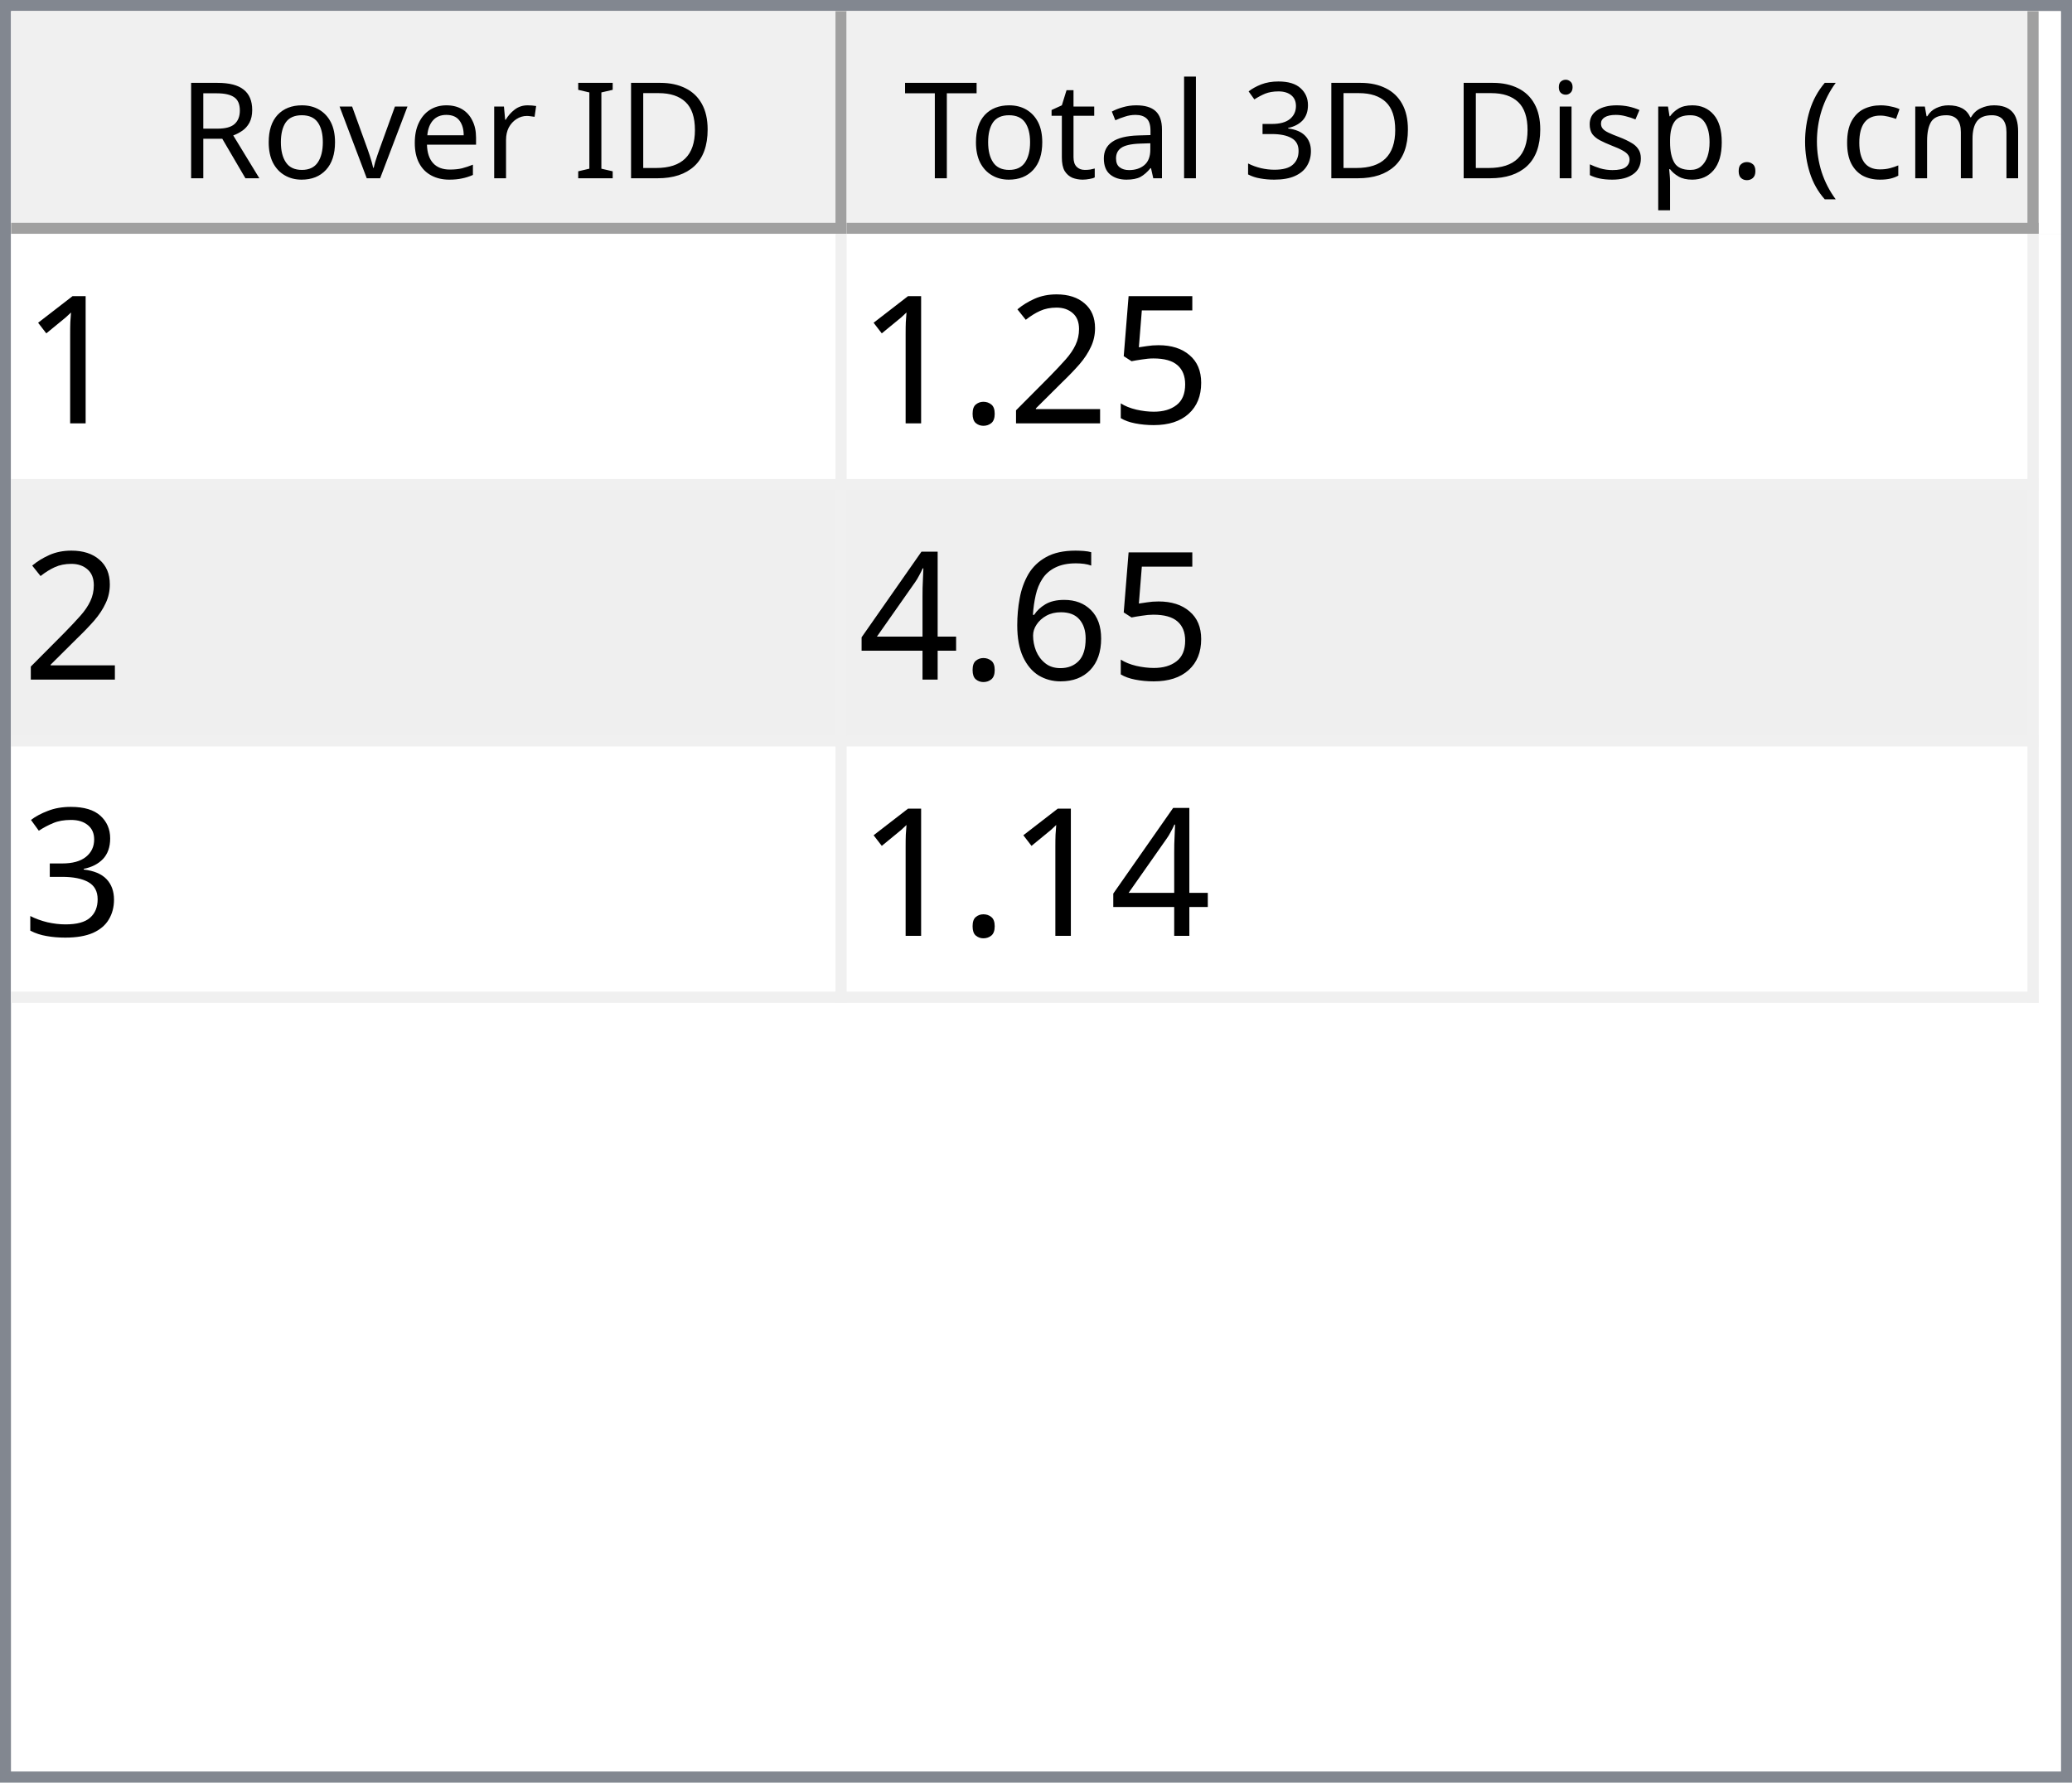
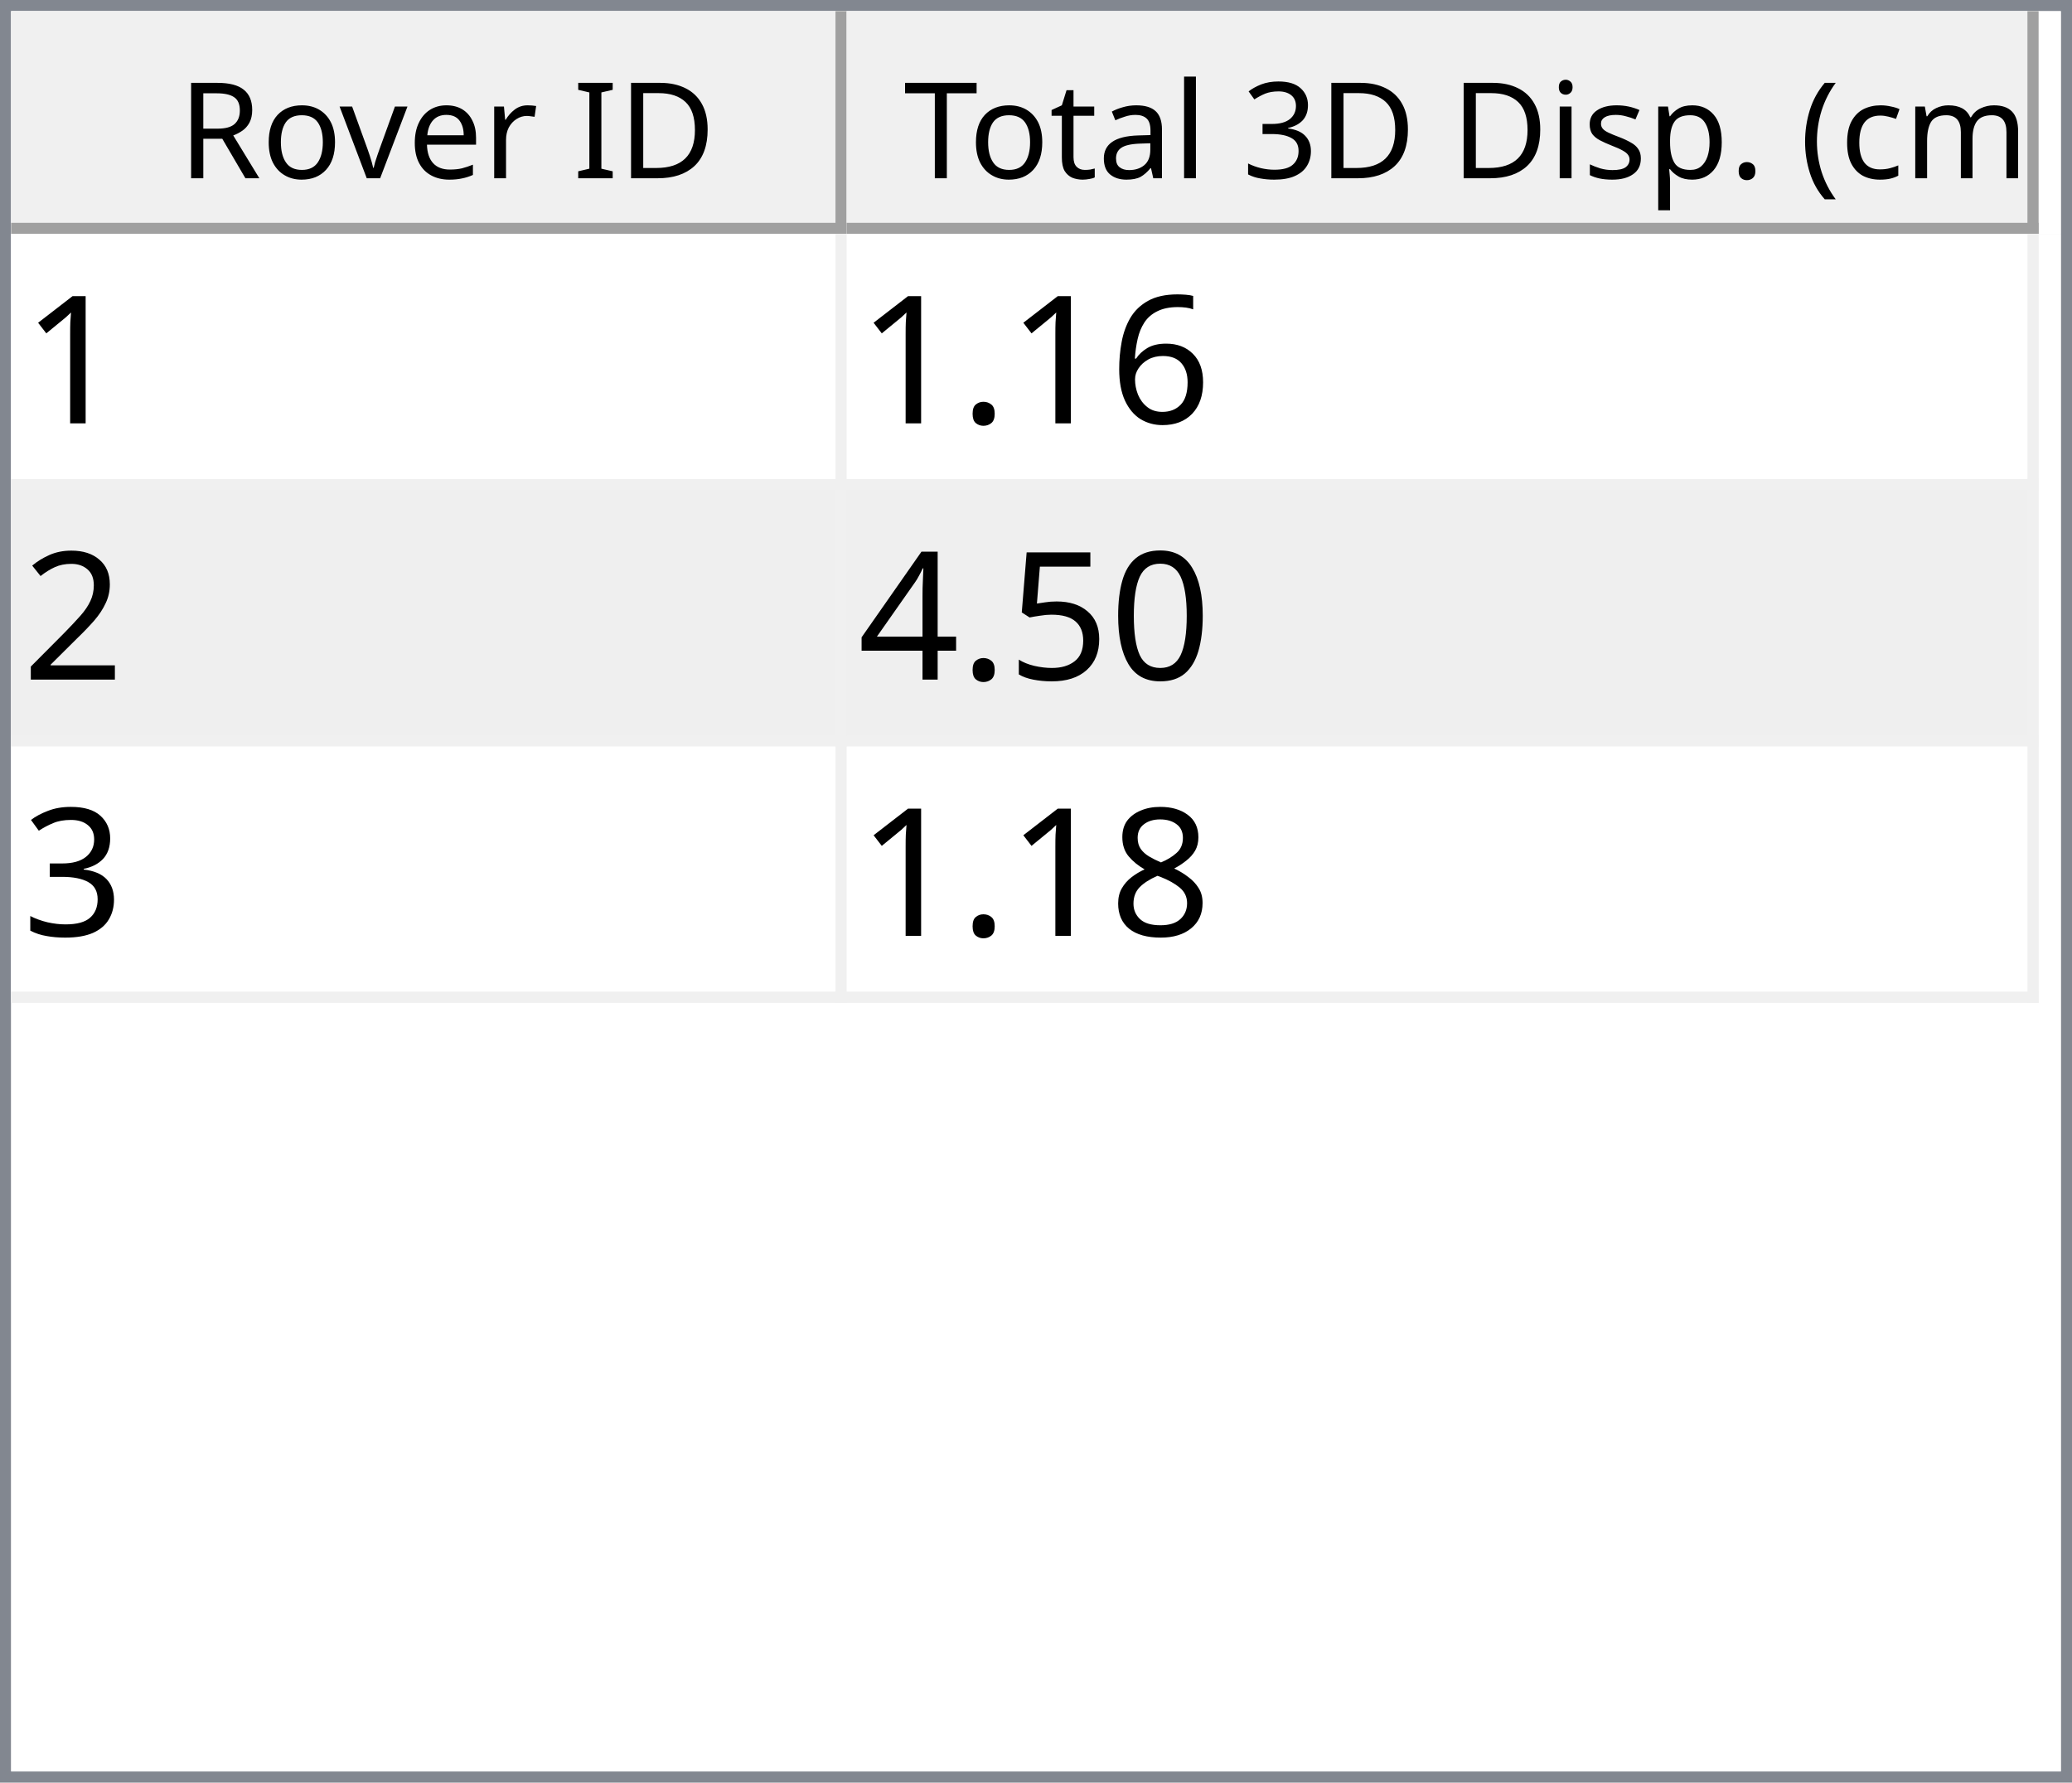
<svg xmlns="http://www.w3.org/2000/svg" style="fill-opacity:1; color-rendering:auto; color-interpolation:auto; text-rendering:auto; stroke:black; stroke-linecap:square; stroke-miterlimit:10; shape-rendering:auto; stroke-opacity:1; fill:black; stroke-dasharray:none; font-weight:normal; stroke-width:1; font-family:'Dialog'; font-style:normal; stroke-linejoin:miter; font-size:12px; stroke-dashoffset:0; image-rendering:auto;" width="186" height="160">
  <defs id="genericDefs" />
  <g>
    <defs id="defs1">
      <clipPath clipPathUnits="userSpaceOnUse" id="clipPath1">
        <path d="M0 0 L186 0 L186 160 L0 160 L0 0 Z" />
      </clipPath>
      <clipPath clipPathUnits="userSpaceOnUse" id="clipPath2">
        <path d="M0 0 L0 160 L186 160 L186 0 Z" />
      </clipPath>
      <clipPath clipPathUnits="userSpaceOnUse" id="clipPath3">
        <path d="M0 0 L0 20 L184 20 L184 0 Z" />
      </clipPath>
      <clipPath clipPathUnits="userSpaceOnUse" id="clipPath4">
        <path d="M0 0 L0 20 L75 20 L75 0 Z" />
      </clipPath>
      <clipPath clipPathUnits="userSpaceOnUse" id="clipPath5">
        <path d="M1 1 L1 19 L74 19 L74 1 Z" />
      </clipPath>
      <clipPath clipPathUnits="userSpaceOnUse" id="clipPath6">
        <path d="M0 0 L0 18 L73 18 L73 0 Z" />
      </clipPath>
      <clipPath clipPathUnits="userSpaceOnUse" id="clipPath7">
        <path d="M-0.5 -0.5 L-0.5 19.5 L74.5 19.5 L74.5 -0.5 Z" />
      </clipPath>
      <clipPath clipPathUnits="userSpaceOnUse" id="clipPath8">
        <path d="M0 0 L0 20 L107 20 L107 0 Z" />
      </clipPath>
      <clipPath clipPathUnits="userSpaceOnUse" id="clipPath9">
        <path d="M1 1 L1 19 L106 19 L106 1 Z" />
      </clipPath>
      <clipPath clipPathUnits="userSpaceOnUse" id="clipPath10">
        <path d="M0 0 L0 18 L105 18 L105 0 Z" />
      </clipPath>
      <clipPath clipPathUnits="userSpaceOnUse" id="clipPath11">
        <path d="M-0.5 -0.5 L-0.5 19.5 L106.5 19.5 L106.5 -0.5 Z" />
      </clipPath>
      <clipPath clipPathUnits="userSpaceOnUse" id="clipPath12">
        <path d="M0 0 L0 138 L184 138 L184 0 Z" />
      </clipPath>
      <clipPath clipPathUnits="userSpaceOnUse" id="clipPath13">
        <path d="M0 0 L0 69 L182 69 L182 0 Z" />
      </clipPath>
      <clipPath clipPathUnits="userSpaceOnUse" id="clipPath14">
        <path d="M-0.5 -0.5 L-0.5 68.5 L181.5 68.5 L181.5 -0.5 Z" />
      </clipPath>
      <clipPath clipPathUnits="userSpaceOnUse" id="clipPath15">
        <path d="M0 0 L0 22 L74 22 L74 0 Z" />
      </clipPath>
      <clipPath clipPathUnits="userSpaceOnUse" id="clipPath16">
        <path d="M0 0 L0 22 L106 22 L106 0 Z" />
      </clipPath>
      <font horiz-adv-x="64.551" id="font1">
        <font-face ascent="107.91" descent="25.098" units-per-em="100" style="font-style:normal; font-family:Segoe UI; font-weight:normal;" />
        <missing-glyph horiz-adv-x="64.551" d="M8.109 0 L8.109 68.266 L56.453 68.266 L56.453 0 L8.109 0 ZM15.328 7.234 L49.219 7.234 L49.219 61.031 L15.328 61.031 L15.328 7.234 Z" />
        <glyph unicode="D" horiz-adv-x="70.117" d="M9.188 0 L9.188 70.016 L28.516 70.016 Q65.531 70.016 65.531 35.891 Q65.531 19.672 55.25 9.836 Q44.969 0 27.734 0 L9.188 0 ZM17.391 62.594 L17.391 7.422 L27.828 7.422 Q41.609 7.422 49.273 14.797 Q56.938 22.172 56.938 35.688 Q56.938 62.594 28.328 62.594 L17.391 62.594 Z" />
        <glyph unicode="I" horiz-adv-x="26.611" d="M17.391 0 L9.188 0 L9.188 70.016 L17.391 70.016 L17.391 0 Z" />
        <glyph unicode=" " horiz-adv-x="27.393" d="" />
        <glyph unicode="r" horiz-adv-x="34.766" d="M34.188 41.891 Q32.078 43.5 28.125 43.5 Q23 43.5 19.555 38.672 Q16.109 33.844 16.109 25.484 L16.109 0 L8.109 0 L8.109 50 L16.109 50 L16.109 39.703 L16.312 39.703 Q18.016 44.969 21.531 47.922 Q25.047 50.875 29.391 50.875 Q32.516 50.875 34.188 50.203 L34.188 41.891 Z" />
        <glyph unicode="e" horiz-adv-x="52.295" d="M48.297 23 L12.984 23 Q13.188 14.656 17.484 10.109 Q21.781 5.562 29.297 5.562 Q37.75 5.562 44.828 11.141 L44.828 3.609 Q38.234 -1.172 27.391 -1.172 Q16.797 -1.172 10.742 5.641 Q4.688 12.453 4.688 24.812 Q4.688 36.469 11.305 43.82 Q17.922 51.172 27.734 51.172 Q37.547 51.172 42.922 44.828 Q48.297 38.484 48.297 27.203 L48.297 23 ZM40.094 29.781 Q40.047 36.719 36.75 40.578 Q33.453 44.438 27.594 44.438 Q21.922 44.438 17.969 40.383 Q14.016 36.328 13.094 29.781 L40.094 29.781 Z" />
        <glyph unicode="v" horiz-adv-x="47.9" d="M47.406 50 L27.484 0 L19.625 0 L0.688 50 L9.469 50 L22.172 13.672 Q23.578 9.672 23.922 6.688 L24.125 6.688 Q24.609 10.453 25.688 13.484 L38.969 50 L47.406 50 Z" />
        <glyph unicode="o" horiz-adv-x="58.594" d="M29 -1.172 Q17.922 -1.172 11.305 5.836 Q4.688 12.844 4.688 24.422 Q4.688 37.016 11.57 44.094 Q18.453 51.172 30.172 51.172 Q41.359 51.172 47.633 44.289 Q53.906 37.406 53.906 25.203 Q53.906 13.234 47.141 6.031 Q40.375 -1.172 29 -1.172 ZM29.594 44.438 Q21.875 44.438 17.383 39.188 Q12.891 33.938 12.891 24.703 Q12.891 15.828 17.43 10.695 Q21.969 5.562 29.594 5.562 Q37.359 5.562 41.531 10.594 Q45.703 15.625 45.703 24.906 Q45.703 34.281 41.531 39.359 Q37.359 44.438 29.594 44.438 Z" />
        <glyph unicode="R" horiz-adv-x="59.814" d="M59.375 0 L49.609 0 L37.891 19.625 Q36.281 22.359 34.766 24.289 Q33.25 26.219 31.664 27.438 Q30.078 28.656 28.25 29.219 Q26.422 29.781 24.125 29.781 L17.391 29.781 L17.391 0 L9.188 0 L9.188 70.016 L30.078 70.016 Q34.672 70.016 38.555 68.867 Q42.438 67.719 45.289 65.375 Q48.141 63.031 49.758 59.547 Q51.375 56.062 51.375 51.375 Q51.375 47.703 50.273 44.656 Q49.172 41.609 47.148 39.211 Q45.125 36.812 42.266 35.133 Q39.406 33.453 35.844 32.516 L35.844 32.328 Q37.594 31.547 38.891 30.547 Q40.188 29.547 41.359 28.18 Q42.531 26.812 43.68 25.078 Q44.828 23.344 46.234 21.047 L59.375 0 ZM17.391 62.594 L17.391 37.203 L28.516 37.203 Q31.594 37.203 34.203 38.133 Q36.812 39.062 38.719 40.797 Q40.625 42.531 41.703 45.047 Q42.781 47.562 42.781 50.688 Q42.781 56.297 39.141 59.445 Q35.5 62.594 28.609 62.594 L17.391 62.594 Z" />
        <glyph unicode=")" horiz-adv-x="30.176" d="M8.297 -15.922 L1.172 -15.922 Q16.406 2.344 16.406 26.812 Q16.406 51.469 1.078 70.016 L8.297 70.016 Q23.531 52.156 23.531 26.703 Q23.531 1.375 8.297 -15.922 Z" />
        <glyph unicode="m" horiz-adv-x="86.133" d="M79.109 0 L71.094 0 L71.094 28.719 Q71.094 37.016 68.531 40.727 Q65.969 44.438 59.906 44.438 Q54.781 44.438 51.195 39.75 Q47.609 35.062 47.609 28.516 L47.609 0 L39.594 0 L39.594 29.688 Q39.594 44.438 28.219 44.438 Q22.953 44.438 19.531 40.016 Q16.109 35.594 16.109 28.516 L16.109 0 L8.109 0 L8.109 50 L16.109 50 L16.109 42.094 L16.312 42.094 Q21.625 51.172 31.844 51.172 Q36.969 51.172 40.773 48.312 Q44.578 45.453 46 40.828 Q51.562 51.172 62.594 51.172 Q79.109 51.172 79.109 30.812 L79.109 0 Z" />
        <glyph unicode="c" horiz-adv-x="46.191" d="M42.188 2.297 Q36.422 -1.172 28.516 -1.172 Q17.828 -1.172 11.258 5.789 Q4.688 12.75 4.688 23.828 Q4.688 36.188 11.766 43.68 Q18.844 51.172 30.672 51.172 Q37.25 51.172 42.281 48.734 L42.281 40.531 Q36.719 44.438 30.375 44.438 Q22.703 44.438 17.797 38.945 Q12.891 33.453 12.891 24.516 Q12.891 15.719 17.508 10.641 Q22.125 5.562 29.891 5.562 Q36.422 5.562 42.188 9.906 L42.188 2.297 Z" />
        <glyph unicode="(" horiz-adv-x="30.176" d="M29.109 -15.922 L21.969 -15.922 Q6.844 1.375 6.844 26.703 Q6.844 52.156 21.969 70.016 L29.203 70.016 Q13.875 51.469 13.875 26.812 Q13.875 2.344 29.109 -15.922 Z" />
        <glyph unicode="." horiz-adv-x="21.68" d="M10.891 -1.078 Q8.641 -1.078 7.055 0.539 Q5.469 2.156 5.469 4.391 Q5.469 6.641 7.055 8.273 Q8.641 9.906 10.891 9.906 Q13.188 9.906 14.797 8.273 Q16.406 6.641 16.406 4.391 Q16.406 2.156 14.797 0.539 Q13.188 -1.078 10.891 -1.078 Z" />
        <glyph unicode="p" horiz-adv-x="58.789" d="M16.312 7.234 L16.109 7.234 L16.109 -23 L8.109 -23 L8.109 50 L16.109 50 L16.109 41.219 L16.312 41.219 Q22.219 51.172 33.594 51.172 Q43.266 51.172 48.688 44.461 Q54.109 37.75 54.109 26.469 Q54.109 13.922 48 6.375 Q41.891 -1.172 31.297 -1.172 Q21.578 -1.172 16.312 7.234 ZM16.109 27.391 L16.109 20.406 Q16.109 14.203 20.141 9.883 Q24.172 5.562 30.375 5.562 Q37.641 5.562 41.773 11.133 Q45.906 16.703 45.906 26.609 Q45.906 34.969 42.047 39.703 Q38.188 44.438 31.594 44.438 Q24.609 44.438 20.359 39.578 Q16.109 34.719 16.109 27.391 Z" />
        <glyph unicode="s" horiz-adv-x="42.432" d="M5.078 1.812 L5.078 10.406 Q11.625 5.562 19.484 5.562 Q30.031 5.562 30.031 12.594 Q30.031 14.594 29.125 15.992 Q28.219 17.391 26.68 18.461 Q25.141 19.531 23.07 20.383 Q21 21.234 18.609 22.172 Q15.281 23.484 12.766 24.828 Q10.25 26.172 8.57 27.859 Q6.891 29.547 6.031 31.695 Q5.172 33.844 5.172 36.719 Q5.172 40.234 6.789 42.945 Q8.406 45.656 11.086 47.484 Q13.766 49.312 17.211 50.242 Q20.656 51.172 24.312 51.172 Q30.812 51.172 35.938 48.922 L35.938 40.828 Q30.422 44.438 23.25 44.438 Q21 44.438 19.195 43.922 Q17.391 43.406 16.094 42.477 Q14.797 41.547 14.086 40.258 Q13.375 38.969 13.375 37.406 Q13.375 35.453 14.086 34.133 Q14.797 32.812 16.164 31.789 Q17.531 30.766 19.484 29.938 Q21.438 29.109 23.922 28.125 Q27.25 26.859 29.883 25.516 Q32.516 24.172 34.375 22.484 Q36.234 20.797 37.234 18.602 Q38.234 16.406 38.234 13.375 Q38.234 9.672 36.602 6.938 Q34.969 4.203 32.234 2.398 Q29.5 0.594 25.93 -0.289 Q22.359 -1.172 18.453 -1.172 Q10.75 -1.172 5.078 1.812 Z" />
        <glyph unicode="i" horiz-adv-x="24.219" d="M12.203 62.703 Q10.062 62.703 8.547 64.164 Q7.031 65.625 7.031 67.875 Q7.031 70.125 8.547 71.609 Q10.062 73.094 12.203 73.094 Q14.406 73.094 15.945 71.609 Q17.484 70.125 17.484 67.875 Q17.484 65.719 15.945 64.211 Q14.406 62.703 12.203 62.703 ZM16.109 0 L8.109 0 L8.109 50 L16.109 50 L16.109 0 Z" />
        <glyph unicode="3" horiz-adv-x="53.906" d="M46.531 19.828 Q46.531 15.094 44.75 11.211 Q42.969 7.328 39.719 4.57 Q36.469 1.812 31.93 0.297 Q27.391 -1.219 21.922 -1.219 Q11.922 -1.219 6 2.594 L6 11.188 Q13.094 5.609 22.219 5.609 Q25.875 5.609 28.828 6.539 Q31.781 7.469 33.906 9.227 Q36.031 10.984 37.18 13.477 Q38.328 15.969 38.328 19.094 Q38.328 32.812 18.797 32.812 L12.984 32.812 L12.984 39.594 L18.5 39.594 Q35.797 39.594 35.797 52.484 Q35.797 64.406 22.609 64.406 Q15.188 64.406 8.688 59.422 L8.688 67.188 Q15.375 71.188 24.609 71.188 Q29 71.188 32.57 69.969 Q36.141 68.75 38.68 66.555 Q41.219 64.359 42.609 61.281 Q44 58.203 44 54.5 Q44 40.672 30.031 36.719 L30.031 36.531 Q33.594 36.141 36.625 34.797 Q39.656 33.453 41.852 31.305 Q44.047 29.156 45.289 26.25 Q46.531 23.344 46.531 19.828 Z" />
        <glyph unicode="l" horiz-adv-x="24.219" d="M16.109 0 L8.109 0 L8.109 74.031 L16.109 74.031 L16.109 0 Z" />
        <glyph unicode="a" horiz-adv-x="50.879" d="M43.891 0 L35.891 0 L35.891 7.812 L35.688 7.812 Q30.469 -1.172 20.312 -1.172 Q12.844 -1.172 8.617 2.781 Q4.391 6.734 4.391 13.281 Q4.391 27.297 20.906 29.594 L35.891 31.688 Q35.891 44.438 25.594 44.438 Q16.547 44.438 9.281 38.281 L9.281 46.484 Q16.656 51.172 26.266 51.172 Q43.891 51.172 43.891 32.516 L43.891 0 ZM35.891 25.297 L23.828 23.641 Q18.266 22.859 15.43 20.875 Q12.594 18.891 12.594 13.875 Q12.594 10.203 15.211 7.883 Q17.828 5.562 22.172 5.562 Q28.125 5.562 32.008 9.742 Q35.891 13.922 35.891 20.312 L35.891 25.297 Z" />
        <glyph unicode="t" horiz-adv-x="33.887" d="M31.297 0.484 Q28.469 -1.078 23.828 -1.078 Q10.688 -1.078 10.688 13.578 L10.688 43.172 L2.094 43.172 L2.094 50 L10.688 50 L10.688 62.203 L18.703 64.797 L18.703 50 L31.297 50 L31.297 43.172 L18.703 43.172 L18.703 14.984 Q18.703 9.969 20.414 7.82 Q22.125 5.672 26.078 5.672 Q29.109 5.672 31.297 7.328 L31.297 0.484 Z" />
        <glyph unicode="T" horiz-adv-x="52.393" d="M50.594 62.594 L30.375 62.594 L30.375 0 L22.172 0 L22.172 62.594 L2 62.594 L2 70.016 L50.594 70.016 L50.594 62.594 Z" />
      </font>
      <font horiz-adv-x="75.0" id="font2">
        <font-face ascent="100.537" descent="21.973" units-per-em="100" style="font-style:normal; font-family:sans-serif; font-weight:normal;" />
        <missing-glyph horiz-adv-x="75.0" d="M12.5 0 L12.5 62.5 L62.5 62.5 L62.5 0 L12.5 0 ZM14.062 1.562 L60.938 1.562 L60.938 60.938 L14.062 60.938 L14.062 1.562 Z" />
        <glyph unicode="1" horiz-adv-x="55.615" d="M37.25 0 L28.469 0 L28.469 56 Q25.297 52.984 20.141 49.953 Q14.984 46.922 10.891 45.406 L10.891 53.906 Q18.266 57.375 23.781 62.305 Q29.297 67.234 31.594 71.875 L37.25 71.875 L37.25 0 Z" />
+         <glyph unicode="6" horiz-adv-x="55.615" d="M49.75 54.047 L41.016 53.375 Q39.844 58.547 37.703 60.891 Q34.125 64.656 28.906 64.656 Q24.703 64.656 21.531 62.312 Q17.391 59.281 14.992 53.469 Q12.594 47.656 12.5 36.922 Q15.672 41.75 20.266 44.094 Q24.859 46.438 29.891 46.438 Q38.672 46.438 44.852 39.969 Q51.031 33.5 51.031 23.25 Q51.031 16.5 48.125 10.719 Q45.219 4.938 40.141 1.859 Q35.062 -1.219 28.609 -1.219 Q17.625 -1.219 10.695 6.859 Q3.766 14.938 3.766 33.5 Q3.766 54.25 11.422 63.672 Q18.109 71.875 29.438 71.875 Q37.891 71.875 43.289 67.141 Q48.688 62.406 49.75 54.047 ZM13.875 23.188 Q13.875 18.656 15.797 14.508 Q17.719 10.359 21.188 8.18 Q24.656 6 28.469 6 Q34.031 6 38.039 10.492 Q42.047 14.984 42.047 22.703 Q42.047 30.125 38.086 34.398 Q34.125 38.672 28.125 38.672 Q22.172 38.672 18.023 34.398 Q13.875 30.125 13.875 23.188 Z" />
+         <glyph unicode="." horiz-adv-x="27.783" d="M9.078 0 L9.078 10.016 L19.094 10.016 L19.094 0 L9.078 0 Z" />
+         <glyph unicode="2" horiz-adv-x="55.615" d="M50.344 8.453 L50.344 0 L3.031 0 Q2.938 3.172 4.047 6.109 Q5.859 10.938 9.836 15.625 Q13.812 20.312 21.344 26.469 Q33.016 36.031 37.117 41.625 Q41.219 47.219 41.219 52.203 Q41.219 57.422 37.477 61.008 Q33.734 64.594 27.734 64.594 Q21.391 64.594 17.578 60.789 Q13.766 56.984 13.719 50.25 L4.688 51.172 Q5.609 61.281 11.664 66.578 Q17.719 71.875 27.938 71.875 Q38.234 71.875 44.242 66.164 Q50.25 60.453 50.25 52 Q50.25 47.703 48.492 43.555 Q46.734 39.406 42.656 34.812 Q38.578 30.219 29.109 22.219 Q21.188 15.578 18.945 13.211 Q16.703 10.844 15.234 8.453 L50.344 8.453 Z" />
+         <glyph unicode="0" horiz-adv-x="55.615" d="M4.156 35.297 Q4.156 48 6.766 55.742 Q9.375 63.484 14.523 67.68 Q19.672 71.875 27.484 71.875 Q33.25 71.875 37.594 69.555 Q41.938 67.234 44.773 62.867 Q47.609 58.5 49.219 52.227 Q50.828 45.953 50.828 35.297 Q50.828 22.703 48.242 14.969 Q45.656 7.234 40.508 3.008 Q35.359 -1.219 27.484 -1.219 Q17.141 -1.219 11.234 6.203 Q4.156 15.141 4.156 35.297 ZM13.188 35.297 Q13.188 17.672 17.312 11.836 Q21.438 6 27.484 6 Q33.547 6 37.672 11.859 Q41.797 17.719 41.797 35.297 Q41.797 52.984 37.672 58.789 Q33.547 64.594 27.391 64.594 Q21.344 64.594 17.719 59.469 Q13.188 52.938 13.188 35.297 Z" />
        <glyph unicode="5" horiz-adv-x="55.615" d="M4.156 18.75 L13.375 19.531 Q14.406 12.797 18.141 9.398 Q21.875 6 27.156 6 Q33.5 6 37.891 10.789 Q42.281 15.578 42.281 23.484 Q42.281 31 38.062 35.352 Q33.844 39.703 27 39.703 Q22.75 39.703 19.336 37.773 Q15.922 35.844 13.969 32.766 L5.719 33.844 L12.641 70.609 L48.25 70.609 L48.25 62.203 L19.672 62.203 L15.828 42.969 Q22.266 47.469 29.344 47.469 Q38.719 47.469 45.164 40.969 Q51.609 34.469 51.609 24.266 Q51.609 14.547 45.953 7.469 Q39.062 -1.219 27.156 -1.219 Q17.391 -1.219 11.211 4.25 Q5.031 9.719 4.156 18.75 Z" />
-         <glyph unicode="2" horiz-adv-x="55.615" d="M50.344 8.453 L50.344 0 L3.031 0 Q2.938 3.172 4.047 6.109 Q5.859 10.938 9.836 15.625 Q13.812 20.312 21.344 26.469 Q33.016 36.031 37.117 41.625 Q41.219 47.219 41.219 52.203 Q41.219 57.422 37.477 61.008 Q33.734 64.594 27.734 64.594 Q21.391 64.594 17.578 60.789 Q13.766 56.984 13.719 50.25 L4.688 51.172 Q5.609 61.281 11.664 66.578 Q17.719 71.875 27.938 71.875 Q38.234 71.875 44.242 66.164 Q50.25 60.453 50.25 52 Q50.25 47.703 48.492 43.555 Q46.734 39.406 42.656 34.812 Q38.578 30.219 29.109 22.219 Q21.188 15.578 18.945 13.211 Q16.703 10.844 15.234 8.453 L50.344 8.453 Z" />
-         <glyph unicode="." horiz-adv-x="27.783" d="M9.078 0 L9.078 10.016 L19.094 10.016 L19.094 0 L9.078 0 Z" />
-         <glyph unicode="6" horiz-adv-x="55.615" d="M49.75 54.047 L41.016 53.375 Q39.844 58.547 37.703 60.891 Q34.125 64.656 28.906 64.656 Q24.703 64.656 21.531 62.312 Q17.391 59.281 14.992 53.469 Q12.594 47.656 12.5 36.922 Q15.672 41.75 20.266 44.094 Q24.859 46.438 29.891 46.438 Q38.672 46.438 44.852 39.969 Q51.031 33.5 51.031 23.25 Q51.031 16.5 48.125 10.719 Q45.219 4.938 40.141 1.859 Q35.062 -1.219 28.609 -1.219 Q17.625 -1.219 10.695 6.859 Q3.766 14.938 3.766 33.5 Q3.766 54.25 11.422 63.672 Q18.109 71.875 29.438 71.875 Q37.891 71.875 43.289 67.141 Q48.688 62.406 49.75 54.047 ZM13.875 23.188 Q13.875 18.656 15.797 14.508 Q17.719 10.359 21.188 8.18 Q24.656 6 28.469 6 Q34.031 6 38.039 10.492 Q42.047 14.984 42.047 22.703 Q42.047 30.125 38.086 34.398 Q34.125 38.672 28.125 38.672 Q22.172 38.672 18.023 34.398 Q13.875 30.125 13.875 23.188 Z" />
        <glyph unicode="4" horiz-adv-x="55.615" d="M32.328 0 L32.328 17.141 L1.266 17.141 L1.266 25.203 L33.938 71.578 L41.109 71.578 L41.109 25.203 L50.781 25.203 L50.781 17.141 L41.109 17.141 L41.109 0 L32.328 0 ZM32.328 25.203 L32.328 57.469 L9.906 25.203 L32.328 25.203 Z" />
        <glyph unicode="3" horiz-adv-x="55.615" d="M4.203 18.891 L12.984 20.062 Q14.5 12.594 18.141 9.297 Q21.781 6 27 6 Q33.203 6 37.477 10.297 Q41.75 14.594 41.75 20.953 Q41.75 27 37.797 30.93 Q33.844 34.859 27.734 34.859 Q25.25 34.859 21.531 33.891 L22.516 41.609 Q23.391 41.5 23.922 41.5 Q29.547 41.5 34.039 44.43 Q38.531 47.359 38.531 53.469 Q38.531 58.297 35.258 61.477 Q31.984 64.656 26.812 64.656 Q21.688 64.656 18.266 61.43 Q14.844 58.203 13.875 51.766 L5.078 53.328 Q6.688 62.156 12.398 67.016 Q18.109 71.875 26.609 71.875 Q32.469 71.875 37.398 69.359 Q42.328 66.844 44.945 62.5 Q47.562 58.156 47.562 53.266 Q47.562 48.641 45.07 44.828 Q42.578 41.016 37.703 38.766 Q44.047 37.312 47.562 32.695 Q51.078 28.078 51.078 21.141 Q51.078 11.766 44.242 5.25 Q37.406 -1.266 26.953 -1.266 Q17.531 -1.266 11.305 4.352 Q5.078 9.969 4.203 18.891 Z" />
+         <glyph unicode="8" horiz-adv-x="55.615" d="M17.672 38.812 Q12.203 40.828 9.57 44.539 Q6.938 48.25 6.938 53.422 Q6.938 61.234 12.555 66.555 Q18.172 71.875 27.484 71.875 Q36.859 71.875 42.578 66.43 Q48.297 60.984 48.297 53.172 Q48.297 48.188 45.68 44.508 Q43.062 40.828 37.75 38.812 Q44.344 36.672 47.781 31.883 Q51.219 27.094 51.219 20.453 Q51.219 11.281 44.727 5.031 Q38.234 -1.219 27.641 -1.219 Q17.047 -1.219 10.547 5.055 Q4.047 11.328 4.047 20.703 Q4.047 27.688 7.594 32.398 Q11.141 37.109 17.672 38.812 ZM15.922 53.719 Q15.922 48.641 19.195 45.414 Q22.469 42.188 27.688 42.188 Q32.766 42.188 36.016 45.383 Q39.266 48.578 39.266 53.219 Q39.266 58.062 35.914 61.359 Q32.562 64.656 27.594 64.656 Q22.562 64.656 19.242 61.43 Q15.922 58.203 15.922 53.719 ZM13.094 20.656 Q13.094 16.891 14.875 13.375 Q16.656 9.859 20.172 7.93 Q23.688 6 27.734 6 Q34.031 6 38.133 10.055 Q42.234 14.109 42.234 20.359 Q42.234 26.703 38.016 30.859 Q33.797 35.016 27.438 35.016 Q21.234 35.016 17.164 30.914 Q13.094 26.812 13.094 20.656 Z" />
      </font>
    </defs>
    <g style="fill:white; stroke:white;">
      <rect x="0" y="0" width="186" style="clip-path:url(#clipPath1); stroke:none;" height="160" />
    </g>
    <g style="fill:white; text-rendering:optimizeSpeed; color-rendering:optimizeSpeed; image-rendering:optimizeSpeed; shape-rendering:crispEdges; stroke:white; color-interpolation:sRGB;">
      <rect x="0" width="186" height="160" y="0" style="stroke:none;" />
      <path style="stroke:none;" d="M0 160 L186 160 L186 0 L0 0 Z" />
    </g>
    <g style="fill:rgb(240,240,240); font-family:'Segoe UI'; stroke:rgb(240,240,240);">
      <rect x="0" y="0" width="186" style="clip-path:url(#clipPath2); stroke:none;" height="160" />
    </g>
    <g style="fill:rgb(130,135,144); font-family:'Segoe UI'; stroke:rgb(130,135,144);">
      <path d="M0 0 L186 0 L186 160 L0 160 L0 0 ZM1 1 L185 1 L185 159 L1 159 L1 1 Z" style="fill-rule:evenodd; clip-path:url(#clipPath2); stroke:none;" />
    </g>
    <g style="fill:white; font-family:'Segoe UI'; stroke:white;" transform="translate(1,1)">
      <rect x="0" y="0" width="184" style="clip-path:url(#clipPath3); stroke:none;" height="20" />
    </g>
    <g style="fill:rgb(240,240,240); font-family:'Segoe UI'; stroke:rgb(240,240,240);" transform="translate(1,1)">
      <rect x="0" y="0" width="75" style="clip-path:url(#clipPath4); stroke:none;" height="20" />
    </g>
    <g style="font-family:'Segoe UI';" transform="translate(2,2)">
      <text x="14" xml:space="preserve" y="14" style="clip-path:url(#clipPath6); stroke:none;">Rover ID</text>
    </g>
    <g style="fill:rgb(160,160,160); font-family:'Segoe UI'; stroke:rgb(160,160,160); stroke-linejoin:bevel;" transform="translate(1.5,1.5)">
      <line x1="74" x2="74" y1="0" style="fill:none; clip-path:url(#clipPath7);" y2="19" />
    </g>
    <g style="fill:rgb(160,160,160); font-family:'Segoe UI'; stroke:rgb(160,160,160); stroke-linejoin:bevel;" transform="matrix(1,0,0,1,1,1) translate(0.5,0.5)">
      <line x1="0" x2="74" y1="19" style="fill:none; clip-path:url(#clipPath7);" y2="19" />
    </g>
    <g style="fill:rgb(240,240,240); font-family:'Segoe UI'; stroke:rgb(240,240,240);" transform="translate(76,1)">
      <rect x="0" y="0" width="107" style="clip-path:url(#clipPath8); stroke:none;" height="20" />
    </g>
    <g style="font-family:'Segoe UI';" transform="translate(77,2)">
      <text x="1" xml:space="preserve" y="14" style="clip-path:url(#clipPath10); stroke:none;"> Total 3D Disp. (cm)</text>
    </g>
    <g style="fill:rgb(160,160,160); font-family:'Segoe UI'; stroke:rgb(160,160,160); stroke-linejoin:bevel;" transform="translate(76.5,1.5)">
      <line x1="106" x2="106" y1="0" style="fill:none; clip-path:url(#clipPath11);" y2="19" />
    </g>
    <g style="fill:rgb(160,160,160); font-family:'Segoe UI'; stroke:rgb(160,160,160); stroke-linejoin:bevel;" transform="matrix(1,0,0,1,76,1) translate(0.5,0.5)">
      <line x1="0" x2="106" y1="19" style="fill:none; clip-path:url(#clipPath11);" y2="19" />
    </g>
    <g style="fill:white; font-family:'Segoe UI'; stroke:white;" transform="translate(1,21)">
      <rect x="0" y="0" width="184" style="clip-path:url(#clipPath12); stroke:none;" height="138" />
    </g>
    <g style="fill:rgb(240,240,240); font-size:16px; font-family:sans-serif; stroke:rgb(240,240,240);" transform="translate(1,21)">
      <rect x="0" y="0" width="182" style="clip-path:url(#clipPath13); stroke:none;" height="69" />
      <line transform="translate(0.5,0.5)" x1="0" x2="181" y1="22" style="clip-path:url(#clipPath14); fill:none; stroke-linejoin:bevel;" y2="22" />
    </g>
    <g transform="matrix(1,0,0,1,1,21) translate(0.5,0.5)" style="fill:rgb(240,240,240); font-size:16px; font-family:sans-serif; stroke:rgb(240,240,240); stroke-linejoin:bevel;">
      <line x1="0" x2="181" y1="45" style="fill:none; clip-path:url(#clipPath14);" y2="45" />
    </g>
    <g transform="matrix(1,0,0,1,1,21) translate(0.5,0.5)" style="fill:rgb(240,240,240); font-size:16px; font-family:sans-serif; stroke:rgb(240,240,240); stroke-linejoin:bevel;">
      <line x1="0" x2="181" y1="68" style="fill:none; clip-path:url(#clipPath14);" y2="68" />
    </g>
    <g transform="matrix(1,0,0,1,1,21) translate(0.5,0.5)" style="fill:rgb(240,240,240); font-size:16px; font-family:sans-serif; stroke:rgb(240,240,240); stroke-linejoin:bevel;">
      <line x1="74" x2="74" y1="0" style="fill:none; clip-path:url(#clipPath14);" y2="68" />
    </g>
    <g transform="matrix(1,0,0,1,1,21) translate(0.5,0.5)" style="fill:rgb(240,240,240); font-size:16px; font-family:sans-serif; stroke:rgb(240,240,240); stroke-linejoin:bevel;">
      <line x1="181" x2="181" y1="0" style="fill:none; clip-path:url(#clipPath14);" y2="68" />
    </g>
    <g style="fill:white; font-size:16px; font-family:sans-serif; stroke:white;" transform="matrix(1,0,0,1,1,21)">
      <rect x="0" y="0" width="74" style="clip-path:url(#clipPath15); stroke:none;" height="22" />
      <text x="1" y="17" style="fill:black; clip-path:url(#clipPath15); stroke:none;" xml:space="preserve">1</text>
    </g>
    <g style="fill:white; font-size:16px; font-family:sans-serif; stroke:white;" transform="matrix(1,0,0,1,1,21) translate(75,0)">
      <rect x="0" y="0" width="106" style="clip-path:url(#clipPath16); stroke:none;" height="22" />
-       <text x="1" y="17" style="fill:black; clip-path:url(#clipPath16); stroke:none;" xml:space="preserve">1.25</text>
+       <text x="1" y="17" style="fill:black; clip-path:url(#clipPath16); stroke:none;" xml:space="preserve">1.16</text>
    </g>
    <g style="fill:rgb(239,239,239); font-size:16px; font-family:sans-serif; stroke:rgb(239,239,239);" transform="matrix(1,0,0,1,1,21) translate(0,23)">
      <rect x="0" y="0" width="74" style="clip-path:url(#clipPath15); stroke:none;" height="22" />
      <text x="1" y="17" style="fill:black; clip-path:url(#clipPath15); stroke:none;" xml:space="preserve">2</text>
    </g>
    <g style="fill:rgb(239,239,239); font-size:16px; font-family:sans-serif; stroke:rgb(239,239,239);" transform="matrix(1,0,0,1,1,21) translate(75,23)">
      <rect x="0" y="0" width="106" style="clip-path:url(#clipPath16); stroke:none;" height="22" />
-       <text x="1" y="17" style="fill:black; clip-path:url(#clipPath16); stroke:none;" xml:space="preserve">4.65</text>
+       <text x="1" y="17" style="fill:black; clip-path:url(#clipPath16); stroke:none;" xml:space="preserve">4.50</text>
    </g>
    <g style="fill:white; font-size:16px; font-family:sans-serif; stroke:white;" transform="matrix(1,0,0,1,1,21) translate(0,46)">
      <rect x="0" y="0" width="74" style="clip-path:url(#clipPath15); stroke:none;" height="22" />
      <text x="1" y="17" style="fill:black; clip-path:url(#clipPath15); stroke:none;" xml:space="preserve">3</text>
    </g>
    <g style="fill:white; font-size:16px; font-family:sans-serif; stroke:white;" transform="matrix(1,0,0,1,1,21) translate(75,46)">
      <rect x="0" y="0" width="106" style="clip-path:url(#clipPath16); stroke:none;" height="22" />
-       <text x="1" y="17" style="fill:black; clip-path:url(#clipPath16); stroke:none;" xml:space="preserve">1.14</text>
+       <text x="1" y="17" style="fill:black; clip-path:url(#clipPath16); stroke:none;" xml:space="preserve">1.18</text>
    </g>
  </g>
</svg>
